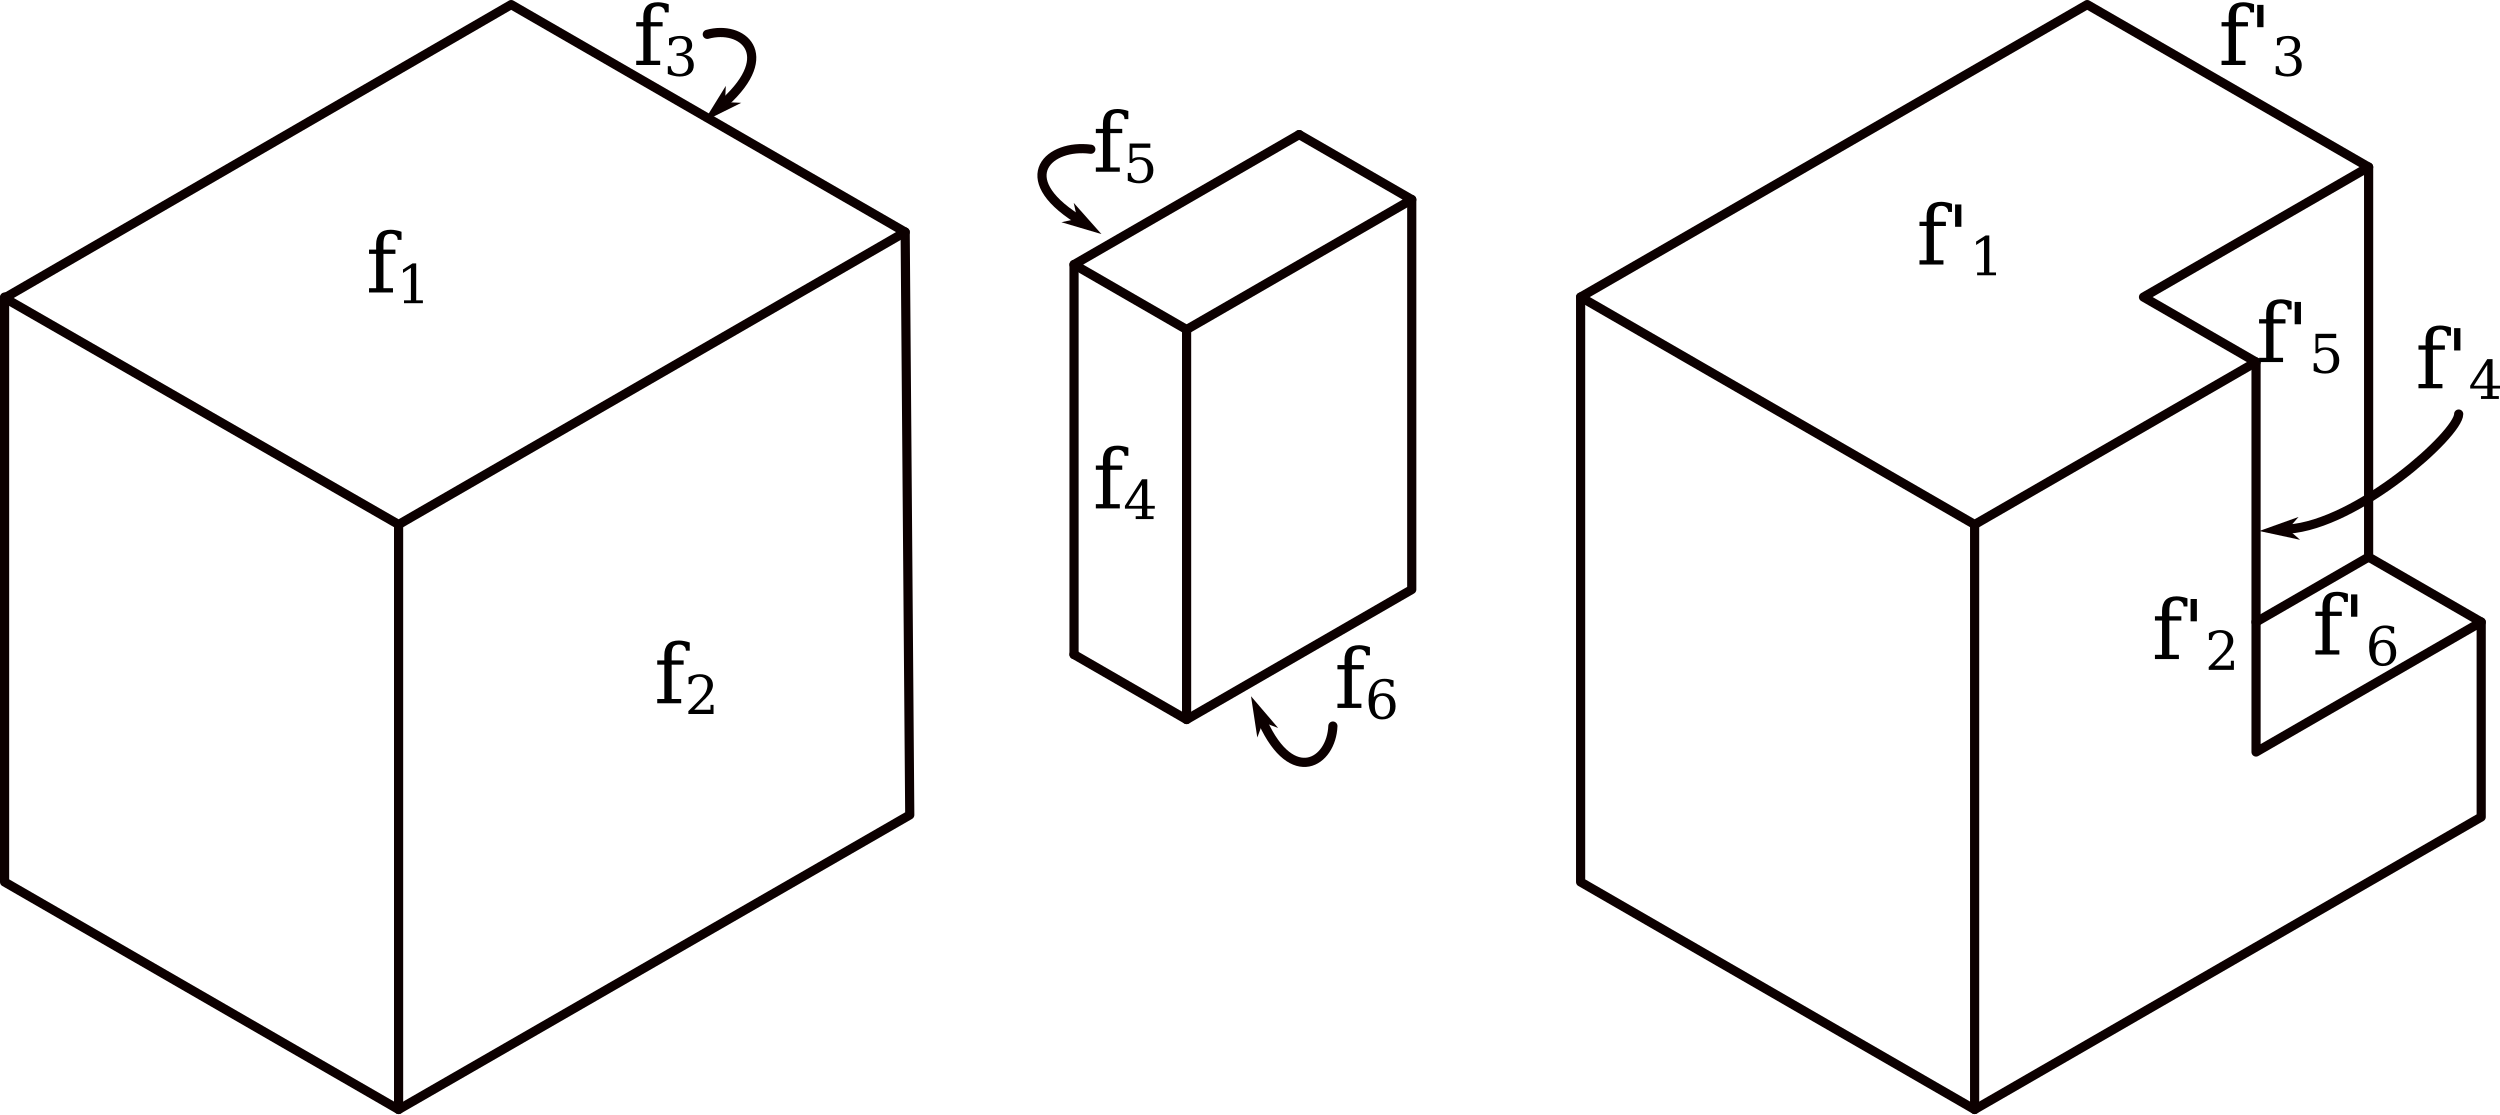
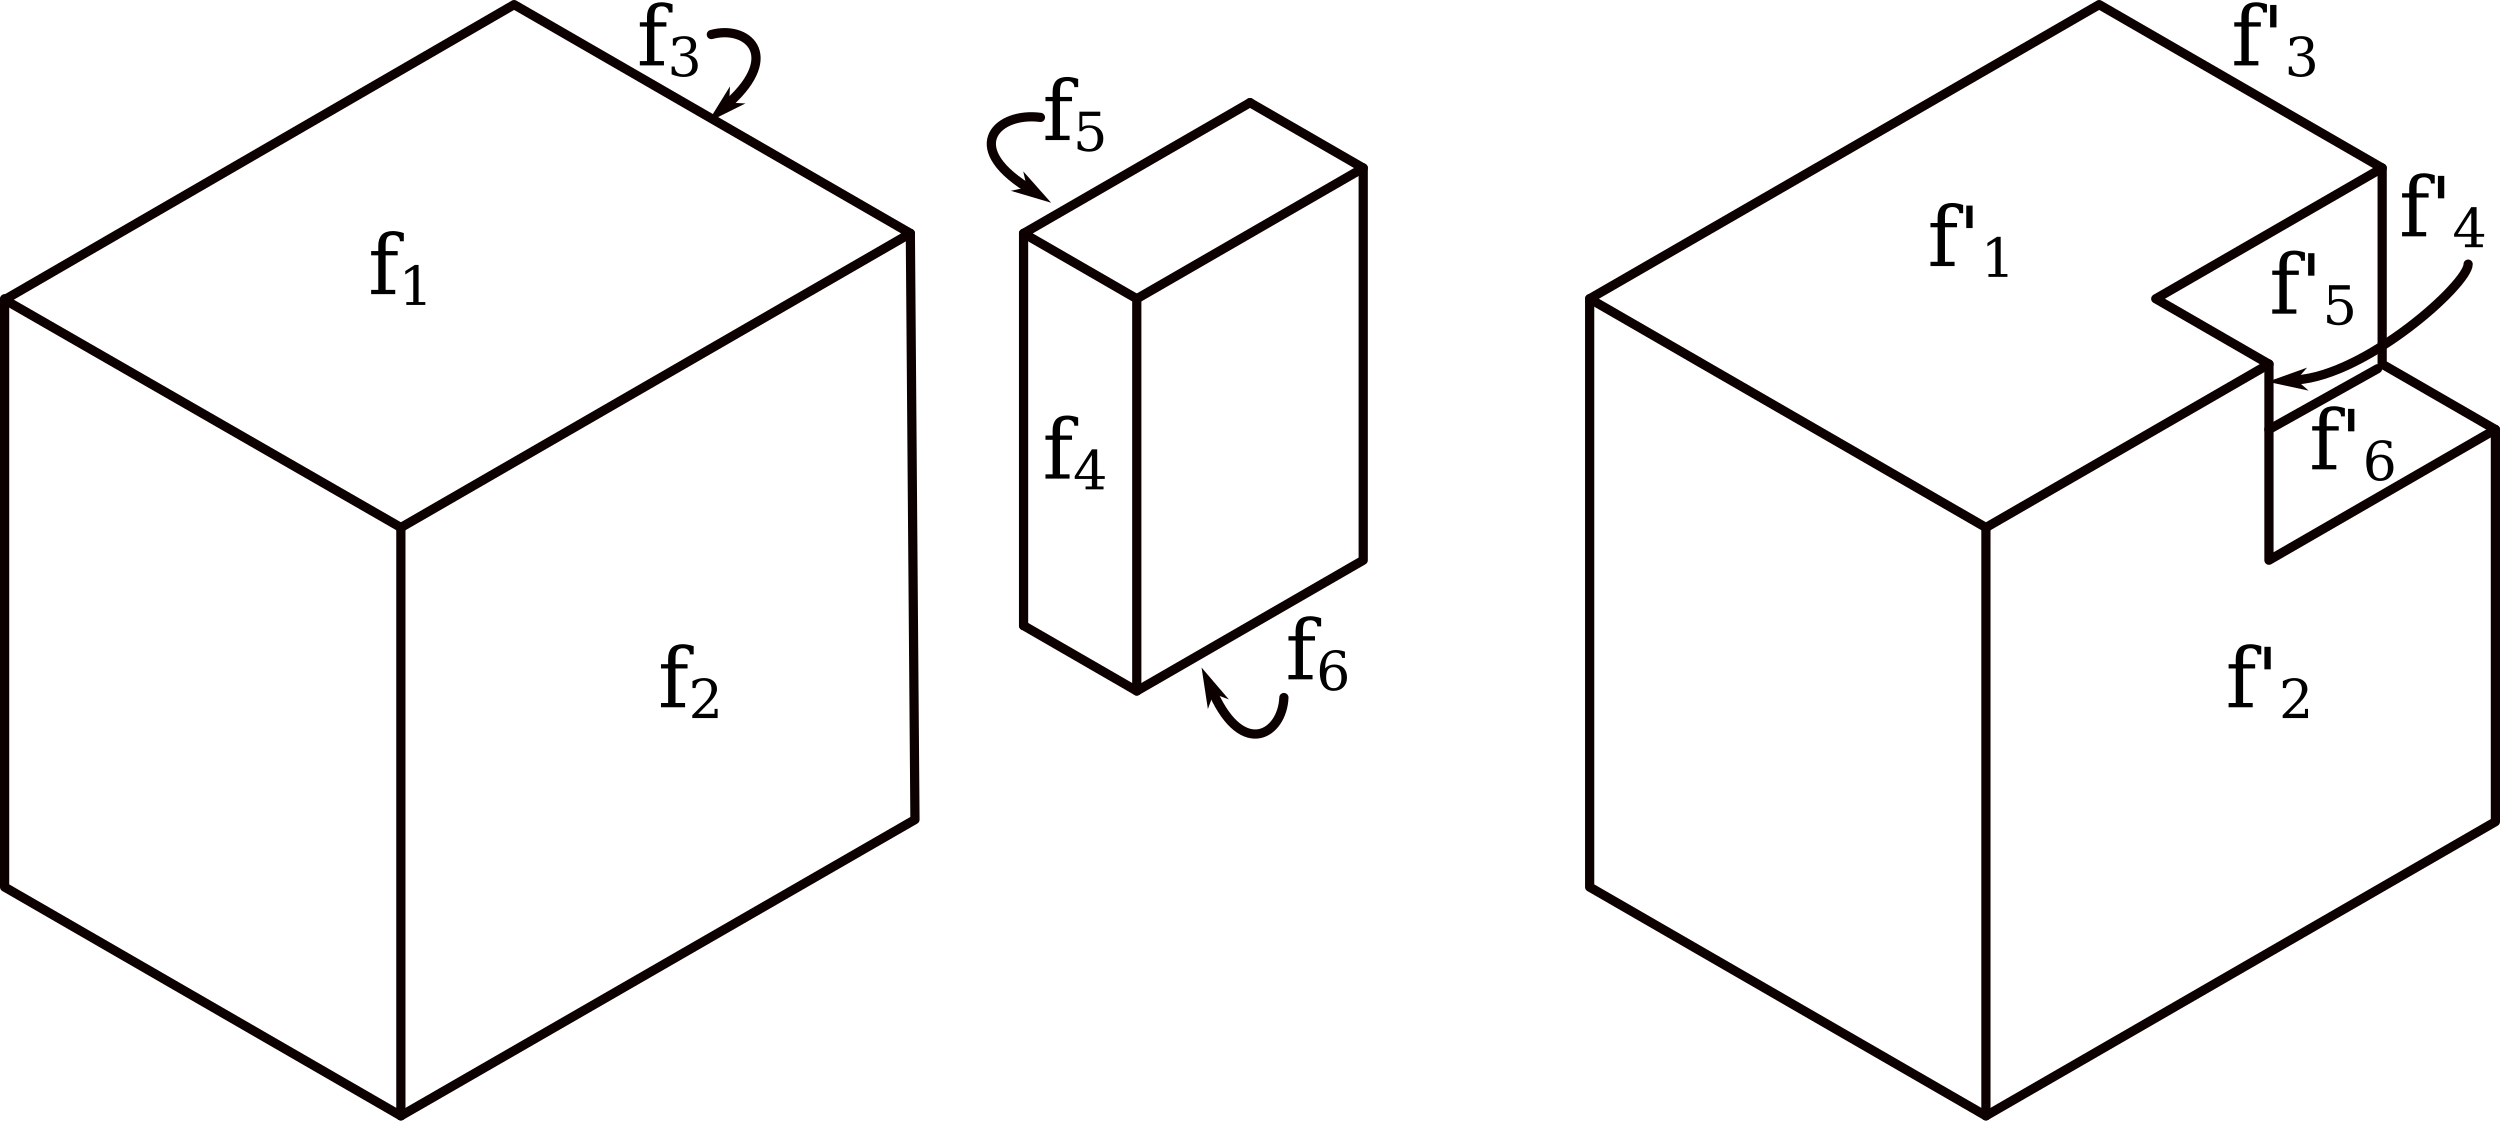
- <svg xmlns="http://www.w3.org/2000/svg" width="192.325mm" height="85.706mm" viewBox="0 0 192.325 85.706" version="1.1" id="svg1">
+ <svg xmlns="http://www.w3.org/2000/svg" width="191.231mm" height="85.706mm" viewBox="0 0 191.231 85.706" version="1.1" id="svg1">
  <defs id="defs1">
    <marker style="overflow:visible" id="DartArrow" refX="0" refY="0" orient="auto-start-reverse" markerWidth="0.5" markerHeight="0.5" viewBox="0 0 1 1" preserveAspectRatio="xMidYMid">
      <path style="fill:context-stroke;fill-rule:evenodd;stroke:none" d="M 0,0 5,-5 -12.5,0 5,5 Z" transform="scale(-0.5)" id="path6" />
    </marker>
    <marker style="overflow:visible" id="DartArrow-0" refX="0" refY="0" orient="auto-start-reverse" markerWidth="0.5" markerHeight="0.5" viewBox="0 0 1 1" preserveAspectRatio="xMidYMid">
      <path style="fill:context-stroke;fill-rule:evenodd;stroke:none" d="M 0,0 5,-5 -12.5,0 5,5 Z" transform="scale(-0.5)" id="path6-2" />
    </marker>
    <marker style="overflow:visible" id="DartArrow-2" refX="0" refY="0" orient="auto-start-reverse" markerWidth="0.5" markerHeight="0.5" viewBox="0 0 1 1" preserveAspectRatio="xMidYMid">
      <path style="fill:context-stroke;fill-rule:evenodd;stroke:none" d="M 0,0 5,-5 -12.5,0 5,5 Z" transform="scale(-0.5)" id="path6-28" />
    </marker>
    <marker style="overflow:visible" id="DartArrow-22" refX="0" refY="0" orient="auto-start-reverse" markerWidth="0.5" markerHeight="0.5" viewBox="0 0 1 1" preserveAspectRatio="xMidYMid">
      <path style="fill:context-stroke;fill-rule:evenodd;stroke:none" d="M 0,0 5,-5 -12.5,0 5,5 Z" transform="scale(-0.5)" id="path6-4" />
    </marker>
  </defs>
  <g id="layer1" transform="translate(60.97456,-162.1472)">
    <path style="fill:none;fill-opacity:1;stroke:#0c0000;stroke-width:0.706;stroke-linecap:round;stroke-linejoin:round;stroke-dasharray:none;stroke-opacity:1" d="m -60.622,185.072 30.311,17.428 38.971,-22.5 L -21.651,162.5 Z" id="path13" />
    <path style="fill:none;fill-opacity:1;stroke:#0c0000;stroke-width:0.706;stroke-linecap:round;stroke-linejoin:round;stroke-dasharray:none;stroke-opacity:1" d="m -60.622,185 v 45 l 30.311,17.5 v -45" id="path14" />
    <path style="fill:none;fill-opacity:1;stroke:#0c0000;stroke-width:0.706;stroke-linecap:round;stroke-linejoin:round;stroke-dasharray:none;stroke-opacity:1" d="m 8.66,180 0.353,44.841 -39.324,22.659" id="path15" />
-     <g id="g20" transform="translate(-99.59291,-2.499995)">
+     <g id="g20" transform="translate(-103.9231,-4.999992)">
      <path style="fill:none;fill-opacity:1;stroke:#0c0000;stroke-width:0.706;stroke-linecap:round;stroke-linejoin:round;stroke-dasharray:none;stroke-opacity:1" d="m 138.564,175 -17.321,10 8.66,5 v 30 l -8.66,-5" id="path16" />
      <path style="fill:none;fill-opacity:1;stroke:#0c0000;stroke-width:0.706;stroke-linecap:round;stroke-linejoin:round;stroke-dasharray:none;stroke-opacity:1" d="m 121.244,215 v -30 0" id="path17" />
      <path style="fill:none;fill-opacity:1;stroke:#0c0000;stroke-width:0.706;stroke-linecap:round;stroke-linejoin:round;stroke-dasharray:none;stroke-opacity:1" d="m 129.904,190 17.32,-10 -8.66,-5" id="path18" />
      <path style="fill:none;fill-opacity:1;stroke:#0c0000;stroke-width:0.706;stroke-linecap:round;stroke-linejoin:round;stroke-dasharray:none;stroke-opacity:1" d="m 147.224,180 v 30 l -17.321,10" id="path19" />
    </g>
-     <g id="g23" transform="translate(-51.96152,-90)">
+     <g id="g23" transform="translate(-51.96151,-90)">
      <path style="fill:none;fill-opacity:1;stroke:#0c0000;stroke-width:0.706;stroke-linecap:round;stroke-linejoin:round;stroke-dasharray:none;stroke-opacity:1" d="M 64.952,182.572 95.263,200 134.234,177.5 103.923,160 Z" id="path13-3" />
      <path style="fill:none;fill-opacity:1;stroke:#0c0000;stroke-width:0.706;stroke-linecap:round;stroke-linejoin:round;stroke-dasharray:none;stroke-opacity:1" d="M 64.952,182.5 V 227.5 L 95.263,245 v -45" id="path14-6" />
      <path style="fill:none;fill-opacity:1;stroke:#0c0000;stroke-width:0.706;stroke-linecap:round;stroke-linejoin:round;stroke-dasharray:none;stroke-opacity:1" d="m 134.234,177.5 0.353,44.841 L 95.263,245" id="path15-0" />
-       <g id="g20-62" transform="translate(-12.99038,-2.499992)">
+       <g id="g20-62" transform="translate(-12.99038,-17.49999)">
        <path style="fill:none;fill-opacity:1;stroke:#0c0000;stroke-width:0.706;stroke-linecap:round;stroke-linejoin:round;stroke-dasharray:none;stroke-opacity:1" d="m 138.564,175 -17.321,10 8.66,5 v 30 l -8.66,-5" id="path16-6" />
        <path style="fill:none;fill-opacity:1;stroke:#0c0000;stroke-width:0.706;stroke-linecap:round;stroke-linejoin:round;stroke-dasharray:none;stroke-opacity:1" d="m 121.244,215 v -30 0" id="path17-1" />
        <path style="fill:none;fill-opacity:1;stroke:#0c0000;stroke-width:0.706;stroke-linecap:round;stroke-linejoin:round;stroke-dasharray:none;stroke-opacity:1" d="m 129.904,190 17.32,-10 -8.66,-5" id="path18-8" />
        <path style="fill:none;fill-opacity:1;stroke:#0c0000;stroke-width:0.706;stroke-linecap:round;stroke-linejoin:round;stroke-dasharray:none;stroke-opacity:1" d="m 147.224,180 v 30 l -17.321,10" id="path19-7" />
      </g>
    </g>
    <g id="g24" transform="translate(-99.59291,2.500007)">
      <path style="fill:none;fill-opacity:1;stroke:#0c0000;stroke-width:0.706;stroke-linecap:round;stroke-linejoin:round;stroke-dasharray:none;stroke-opacity:1" d="m 160.215,182.5 v 45 l 30.311,17.5 v -45" id="path14-3" />
      <path style="fill:none;fill-opacity:1;stroke:#0c0000;stroke-width:0.706;stroke-linecap:round;stroke-linejoin:round;stroke-dasharray:none;stroke-opacity:1" d="m 190.526,200 21.651,-12.5 -8.66,-5 17.321,-10 -21.651,-12.5 -38.971,22.5 z" id="path20" />
-       <path style="fill:none;fill-opacity:1;stroke:#0c0000;stroke-width:0.706;stroke-linecap:round;stroke-linejoin:round;stroke-dasharray:none;stroke-opacity:1" d="m 190.526,245 38.971,-22.5 v -15 l -17.321,10 v -30" id="path21" />
-       <path style="fill:none;fill-opacity:1;stroke:#0c0000;stroke-width:0.706;stroke-linecap:round;stroke-linejoin:round;stroke-dasharray:none;stroke-opacity:1" d="m 220.836,172.5 v 30 l 8.66,5" id="path22" />
-       <path style="fill:none;fill-opacity:1;stroke:#0c0000;stroke-width:0.706;stroke-linecap:round;stroke-linejoin:round;stroke-dasharray:none;stroke-opacity:1" d="m 220.836,202.5 -8.66,5" id="path23" />
+       <path style="fill:none;fill-opacity:1;stroke:#0c0000;stroke-width:0.706;stroke-linecap:round;stroke-linejoin:round;stroke-dasharray:none;stroke-opacity:1" d="m 190.526,245 38.971,-22.5 v -30 l -17.321,10 V 187.5" id="path21" />
+       <path style="fill:none;fill-opacity:1;stroke:#0c0000;stroke-width:0.706;stroke-linecap:round;stroke-linejoin:round;stroke-dasharray:none;stroke-opacity:1" d="m 220.836,172.5 v 15 l 8.66,5" id="path22" />
+       <path style="fill:none;fill-opacity:1;stroke:#0c0000;stroke-width:0.706;stroke-linecap:round;stroke-linejoin:round;stroke-dasharray:none;stroke-opacity:1" d="m 220.484,187.853 -8.307,4.647" id="path23" />
    </g>
    <text xml:space="preserve" style="font-size:6.35px;font-family:'DejaVu Math TeX Gyre';-inkscape-font-specification:'DejaVu Math TeX Gyre';fill:#000000;fill-opacity:1;stroke:none;stroke-width:0.706;stroke-linecap:round;stroke-linejoin:round;stroke-dasharray:none;stroke-opacity:1" x="-33.54" y="187.853" id="text24">
      <tspan id="tspan24" style="font-size:6.35px;fill:#000000;fill-opacity:1;stroke:none;stroke-width:0.706" x="-33.54" y="187.853" />
    </text>
    <text xml:space="preserve" style="font-size:6.35px;font-family:'DejaVu Math TeX Gyre';-inkscape-font-specification:'DejaVu Math TeX Gyre';fill:#000000;fill-opacity:1;stroke:none;stroke-width:0.706;stroke-linecap:round;stroke-linejoin:round;stroke-dasharray:none;stroke-opacity:1" x="-32.821" y="184.647" id="text25">
      <tspan id="tspan25" style="font-size:6.35px;stroke-width:0.706" x="-32.821" y="184.647">f<tspan style="font-size:65%;baseline-shift:sub" id="tspan1">1</tspan>
      </tspan>
    </text>
    <text xml:space="preserve" style="font-size:6.35px;font-family:'DejaVu Math TeX Gyre';-inkscape-font-specification:'DejaVu Math TeX Gyre';fill:#000000;fill-opacity:1;stroke:none;stroke-width:0.706;stroke-linecap:round;stroke-linejoin:round;stroke-dasharray:none;stroke-opacity:1" x="-10.649" y="216.25" id="text26">
      <tspan id="tspan26" style="font-size:6.35px;stroke-width:0.706" x="-10.649" y="216.25">f<tspan style="font-size:65%;baseline-shift:sub" id="tspan2">2</tspan>
      </tspan>
    </text>
    <text xml:space="preserve" style="font-size:6.35px;font-family:'DejaVu Math TeX Gyre';-inkscape-font-specification:'DejaVu Math TeX Gyre';fill:#000000;fill-opacity:1;stroke:none;stroke-width:0.706;stroke-linecap:round;stroke-linejoin:round;stroke-dasharray:none;stroke-opacity:1" x="-12.264" y="167.147" id="text28">
      <tspan id="tspan28" style="font-size:6.35px;stroke-width:0.706" x="-12.264" y="167.147">f<tspan style="font-size:65%;baseline-shift:sub" id="tspan3">3</tspan>
      </tspan>
    </text>
-     <text xml:space="preserve" style="font-size:6.35px;font-family:'DejaVu Math TeX Gyre';-inkscape-font-specification:'DejaVu Math TeX Gyre';fill:#000000;fill-opacity:1;stroke:none;stroke-width:0.706;stroke-linecap:round;stroke-linejoin:round;stroke-dasharray:none;stroke-opacity:1" x="23.092" y="201.254" id="text30">
-       <tspan id="tspan30" style="font-size:6.35px;stroke-width:0.706" x="23.092" y="201.254">f<tspan style="font-size:65%;baseline-shift:sub" id="tspan4">4</tspan>
+     <text xml:space="preserve" style="font-size:6.35px;font-family:'DejaVu Math TeX Gyre';-inkscape-font-specification:'DejaVu Math TeX Gyre';fill:#000000;fill-opacity:1;stroke:none;stroke-width:0.706;stroke-linecap:round;stroke-linejoin:round;stroke-dasharray:none;stroke-opacity:1" x="18.761" y="198.754" id="text30">
+       <tspan id="tspan30" style="font-size:6.35px;stroke-width:0.706" x="18.761" y="198.754">f<tspan style="font-size:65%;baseline-shift:sub" id="tspan4">4</tspan>
      </tspan>
    </text>
-     <text xml:space="preserve" style="font-size:6.35px;font-family:'DejaVu Math TeX Gyre';-inkscape-font-specification:'DejaVu Math TeX Gyre';fill:#000000;fill-opacity:1;stroke:none;stroke-width:0.706;stroke-linecap:round;stroke-linejoin:round;stroke-dasharray:none;stroke-opacity:1" x="23.092" y="175.363" id="text31">
-       <tspan style="font-size:6.35px;stroke-width:0.706" x="23.092" y="175.363" id="tspan32">f<tspan style="font-size:65%;baseline-shift:sub" id="tspan5">5</tspan>
+     <text xml:space="preserve" style="font-size:6.35px;font-family:'DejaVu Math TeX Gyre';-inkscape-font-specification:'DejaVu Math TeX Gyre';fill:#000000;fill-opacity:1;stroke:none;stroke-width:0.706;stroke-linecap:round;stroke-linejoin:round;stroke-dasharray:none;stroke-opacity:1" x="18.761" y="172.863" id="text31">
+       <tspan style="font-size:6.35px;stroke-width:0.706" x="18.761" y="172.863" id="tspan32">f<tspan style="font-size:65%;baseline-shift:sub" id="tspan5">5</tspan>
      </tspan>
    </text>
-     <text xml:space="preserve" style="font-size:6.35px;font-family:'DejaVu Math TeX Gyre';-inkscape-font-specification:'DejaVu Math TeX Gyre';fill:#000000;fill-opacity:1;stroke:none;stroke-width:0.706;stroke-linecap:round;stroke-linejoin:round;stroke-dasharray:none;stroke-opacity:1" x="41.679" y="216.606" id="text33">
-       <tspan id="tspan33" style="font-size:6.35px;stroke-width:0.706" x="41.679" y="216.606">f<tspan style="font-size:65%;baseline-shift:sub" id="tspan6">6</tspan>
+     <text xml:space="preserve" style="font-size:6.35px;font-family:'DejaVu Math TeX Gyre';-inkscape-font-specification:'DejaVu Math TeX Gyre';fill:#000000;fill-opacity:1;stroke:none;stroke-width:0.706;stroke-linecap:round;stroke-linejoin:round;stroke-dasharray:none;stroke-opacity:1" x="37.348" y="214.106" id="text33">
+       <tspan id="tspan33" style="font-size:6.35px;stroke-width:0.706" x="37.348" y="214.106">f<tspan style="font-size:65%;baseline-shift:sub" id="tspan6">6</tspan>
      </tspan>
    </text>
    <text xml:space="preserve" style="font-size:6.35px;font-family:'DejaVu Math TeX Gyre';-inkscape-font-specification:'DejaVu Math TeX Gyre';fill:#000000;fill-opacity:1;stroke:none;stroke-width:0.706;stroke-linecap:round;stroke-linejoin:round;stroke-dasharray:none;stroke-opacity:1" x="86.457" y="182.5" id="text34">
      <tspan id="tspan34" style="font-size:6.35px;stroke-width:0.706" x="86.457" y="182.5">f'<tspan style="font-size:65%;baseline-shift:sub" id="tspan7">1</tspan>
      </tspan>
    </text>
-     <text xml:space="preserve" style="font-size:6.35px;font-family:'DejaVu Math TeX Gyre';-inkscape-font-specification:'DejaVu Math TeX Gyre';fill:#000000;fill-opacity:1;stroke:none;stroke-width:0.706;stroke-linecap:round;stroke-linejoin:round;stroke-dasharray:none;stroke-opacity:1" x="104.57" y="212.853" id="text35">
-       <tspan id="tspan35" style="font-size:6.35px;stroke-width:0.706" x="104.57" y="212.853">f'<tspan style="font-size:65%;baseline-shift:sub" id="tspan8">2</tspan>
+     <text xml:space="preserve" style="font-size:6.35px;font-family:'DejaVu Math TeX Gyre';-inkscape-font-specification:'DejaVu Math TeX Gyre';fill:#000000;fill-opacity:1;stroke:none;stroke-width:0.706;stroke-linecap:round;stroke-linejoin:round;stroke-dasharray:none;stroke-opacity:1" x="109.263" y="216.25" id="text35">
+       <tspan id="tspan35" style="font-size:6.35px;stroke-width:0.706" x="109.263" y="216.25">f'<tspan style="font-size:65%;baseline-shift:sub" id="tspan8">2</tspan>
      </tspan>
    </text>
    <text xml:space="preserve" style="font-size:6.35px;font-family:'DejaVu Math TeX Gyre';-inkscape-font-specification:'DejaVu Math TeX Gyre';fill:#000000;fill-opacity:1;stroke:none;stroke-width:0.706;stroke-linecap:round;stroke-linejoin:round;stroke-dasharray:none;stroke-opacity:1" x="109.694" y="167.147" id="text36">
      <tspan id="tspan36" style="font-size:6.35px;stroke-width:0.706" x="109.694" y="167.147">f'<tspan style="font-size:65%;baseline-shift:sub" id="tspan9">3</tspan>
      </tspan>
    </text>
-     <text xml:space="preserve" style="font-size:6.35px;font-family:'DejaVu Math TeX Gyre';-inkscape-font-specification:'DejaVu Math TeX Gyre';fill:#000000;fill-opacity:1;stroke:none;stroke-width:0.706;stroke-linecap:round;stroke-linejoin:round;stroke-dasharray:none;stroke-opacity:1" x="112.583" y="190" id="text37">
-       <tspan id="tspan37" style="font-size:6.35px;stroke-width:0.706" x="112.583" y="190">f'<tspan style="font-size:65%;baseline-shift:sub" id="tspan10">5</tspan>
+     <text xml:space="preserve" style="font-size:6.35px;font-family:'DejaVu Math TeX Gyre';-inkscape-font-specification:'DejaVu Math TeX Gyre';fill:#000000;fill-opacity:1;stroke:none;stroke-width:0.706;stroke-linecap:round;stroke-linejoin:round;stroke-dasharray:none;stroke-opacity:1" x="112.602" y="186.139" id="text37">
+       <tspan id="tspan37" style="font-size:6.35px;stroke-width:0.706" x="112.602" y="186.139">f'<tspan style="font-size:65%;baseline-shift:sub" id="tspan10">5</tspan>
      </tspan>
    </text>
-     <text xml:space="preserve" style="font-size:6.35px;font-family:'DejaVu Math TeX Gyre';-inkscape-font-specification:'DejaVu Math TeX Gyre';fill:#000000;fill-opacity:1;stroke:none;stroke-width:0.706;stroke-linecap:round;stroke-linejoin:round;stroke-dasharray:none;stroke-opacity:1" x="124.842" y="192.012" id="text38">
-       <tspan id="tspan38" style="font-size:6.35px;stroke-width:0.706" x="124.842" y="192.012">f'<tspan style="font-size:65%;baseline-shift:sub" id="tspan11">4</tspan>
+     <text xml:space="preserve" style="font-size:6.35px;font-family:'DejaVu Math TeX Gyre';-inkscape-font-specification:'DejaVu Math TeX Gyre';fill:#000000;fill-opacity:1;stroke:none;stroke-width:0.706;stroke-linecap:round;stroke-linejoin:round;stroke-dasharray:none;stroke-opacity:1" x="122.53" y="180.23" id="text38">
+       <tspan id="tspan38" style="font-size:6.35px;stroke-width:0.706" x="122.53" y="180.23">f'<tspan style="font-size:65%;baseline-shift:sub" id="tspan11">4</tspan>
      </tspan>
    </text>
-     <text xml:space="preserve" style="font-size:6.35px;font-family:'DejaVu Math TeX Gyre';-inkscape-font-specification:'DejaVu Math TeX Gyre';fill:#000000;fill-opacity:1;stroke:none;stroke-width:0.706;stroke-linecap:round;stroke-linejoin:round;stroke-dasharray:none;stroke-opacity:1" x="116.913" y="212.5" id="text39">
-       <tspan id="tspan39" style="font-size:6.35px;stroke-width:0.706" x="116.913" y="212.5">f'<tspan style="font-size:65%;baseline-shift:sub" id="tspan12">6</tspan>
+     <text xml:space="preserve" style="font-size:6.35px;font-family:'DejaVu Math TeX Gyre';-inkscape-font-specification:'DejaVu Math TeX Gyre';fill:#000000;fill-opacity:1;stroke:none;stroke-width:0.706;stroke-linecap:round;stroke-linejoin:round;stroke-dasharray:none;stroke-opacity:1" x="115.657" y="198.048" id="text39">
+       <tspan id="tspan39" style="font-size:6.35px;stroke-width:0.706" x="115.657" y="198.048">f'<tspan style="font-size:65%;baseline-shift:sub" id="tspan12">6</tspan>
      </tspan>
    </text>
    <path style="fill:none;fill-opacity:1;stroke:#0c0000;stroke-width:0.706;stroke-linecap:round;stroke-linejoin:round;stroke-dasharray:none;stroke-opacity:1;marker-end:url(#DartArrow)" d="m -6.562,164.789 c 2.7,-0.749 5.396,1.538 1.366,5.211" id="path39" />
-     <path style="fill:none;fill-opacity:1;stroke:#0c0000;stroke-width:0.706;stroke-linecap:round;stroke-linejoin:round;stroke-dasharray:none;stroke-opacity:1;marker-end:url(#DartArrow-22)" d="m 22.942,173.628 c -3.182,-0.43 -6.051,2.161 -1.044,5.344" id="path39-75" />
-     <path style="fill:none;fill-opacity:1;stroke:#0c0000;stroke-width:0.706;stroke-linecap:round;stroke-linejoin:round;stroke-dasharray:none;stroke-opacity:1;marker-end:url(#DartArrow-2)" d="m 41.564,218.003 c -0.11,2.8 -3.11,4.67 -5.38,-0.289" id="path39-73" />
-     <path style="fill:none;fill-opacity:1;stroke:#0c0000;stroke-width:0.706;stroke-linecap:round;stroke-linejoin:round;stroke-dasharray:none;stroke-opacity:1;marker-end:url(#DartArrow-0)" d="m 128.172,194 c 0,1.526 -7.794,8.5 -13.14,8.853" id="path39-7" />
+     <path style="fill:none;fill-opacity:1;stroke:#0c0000;stroke-width:0.706;stroke-linecap:round;stroke-linejoin:round;stroke-dasharray:none;stroke-opacity:1;marker-end:url(#DartArrow-22)" d="m 18.611,171.128 c -3.182,-0.43 -6.051,2.161 -1.044,5.344" id="path39-75" />
+     <path style="fill:none;fill-opacity:1;stroke:#0c0000;stroke-width:0.706;stroke-linecap:round;stroke-linejoin:round;stroke-dasharray:none;stroke-opacity:1;marker-end:url(#DartArrow-2)" d="m 37.234,215.503 c -0.11,2.8 -3.11,4.67 -5.38,-0.289" id="path39-73" />
+     <path style="fill:none;fill-opacity:1;stroke:#0c0000;stroke-width:0.706;stroke-linecap:round;stroke-linejoin:round;stroke-dasharray:none;stroke-opacity:1;marker-end:url(#DartArrow-0)" d="m 127.819,182.353 c 0,1.526 -7.794,8.5 -13.14,8.853" id="path39-7" />
  </g>
</svg>
